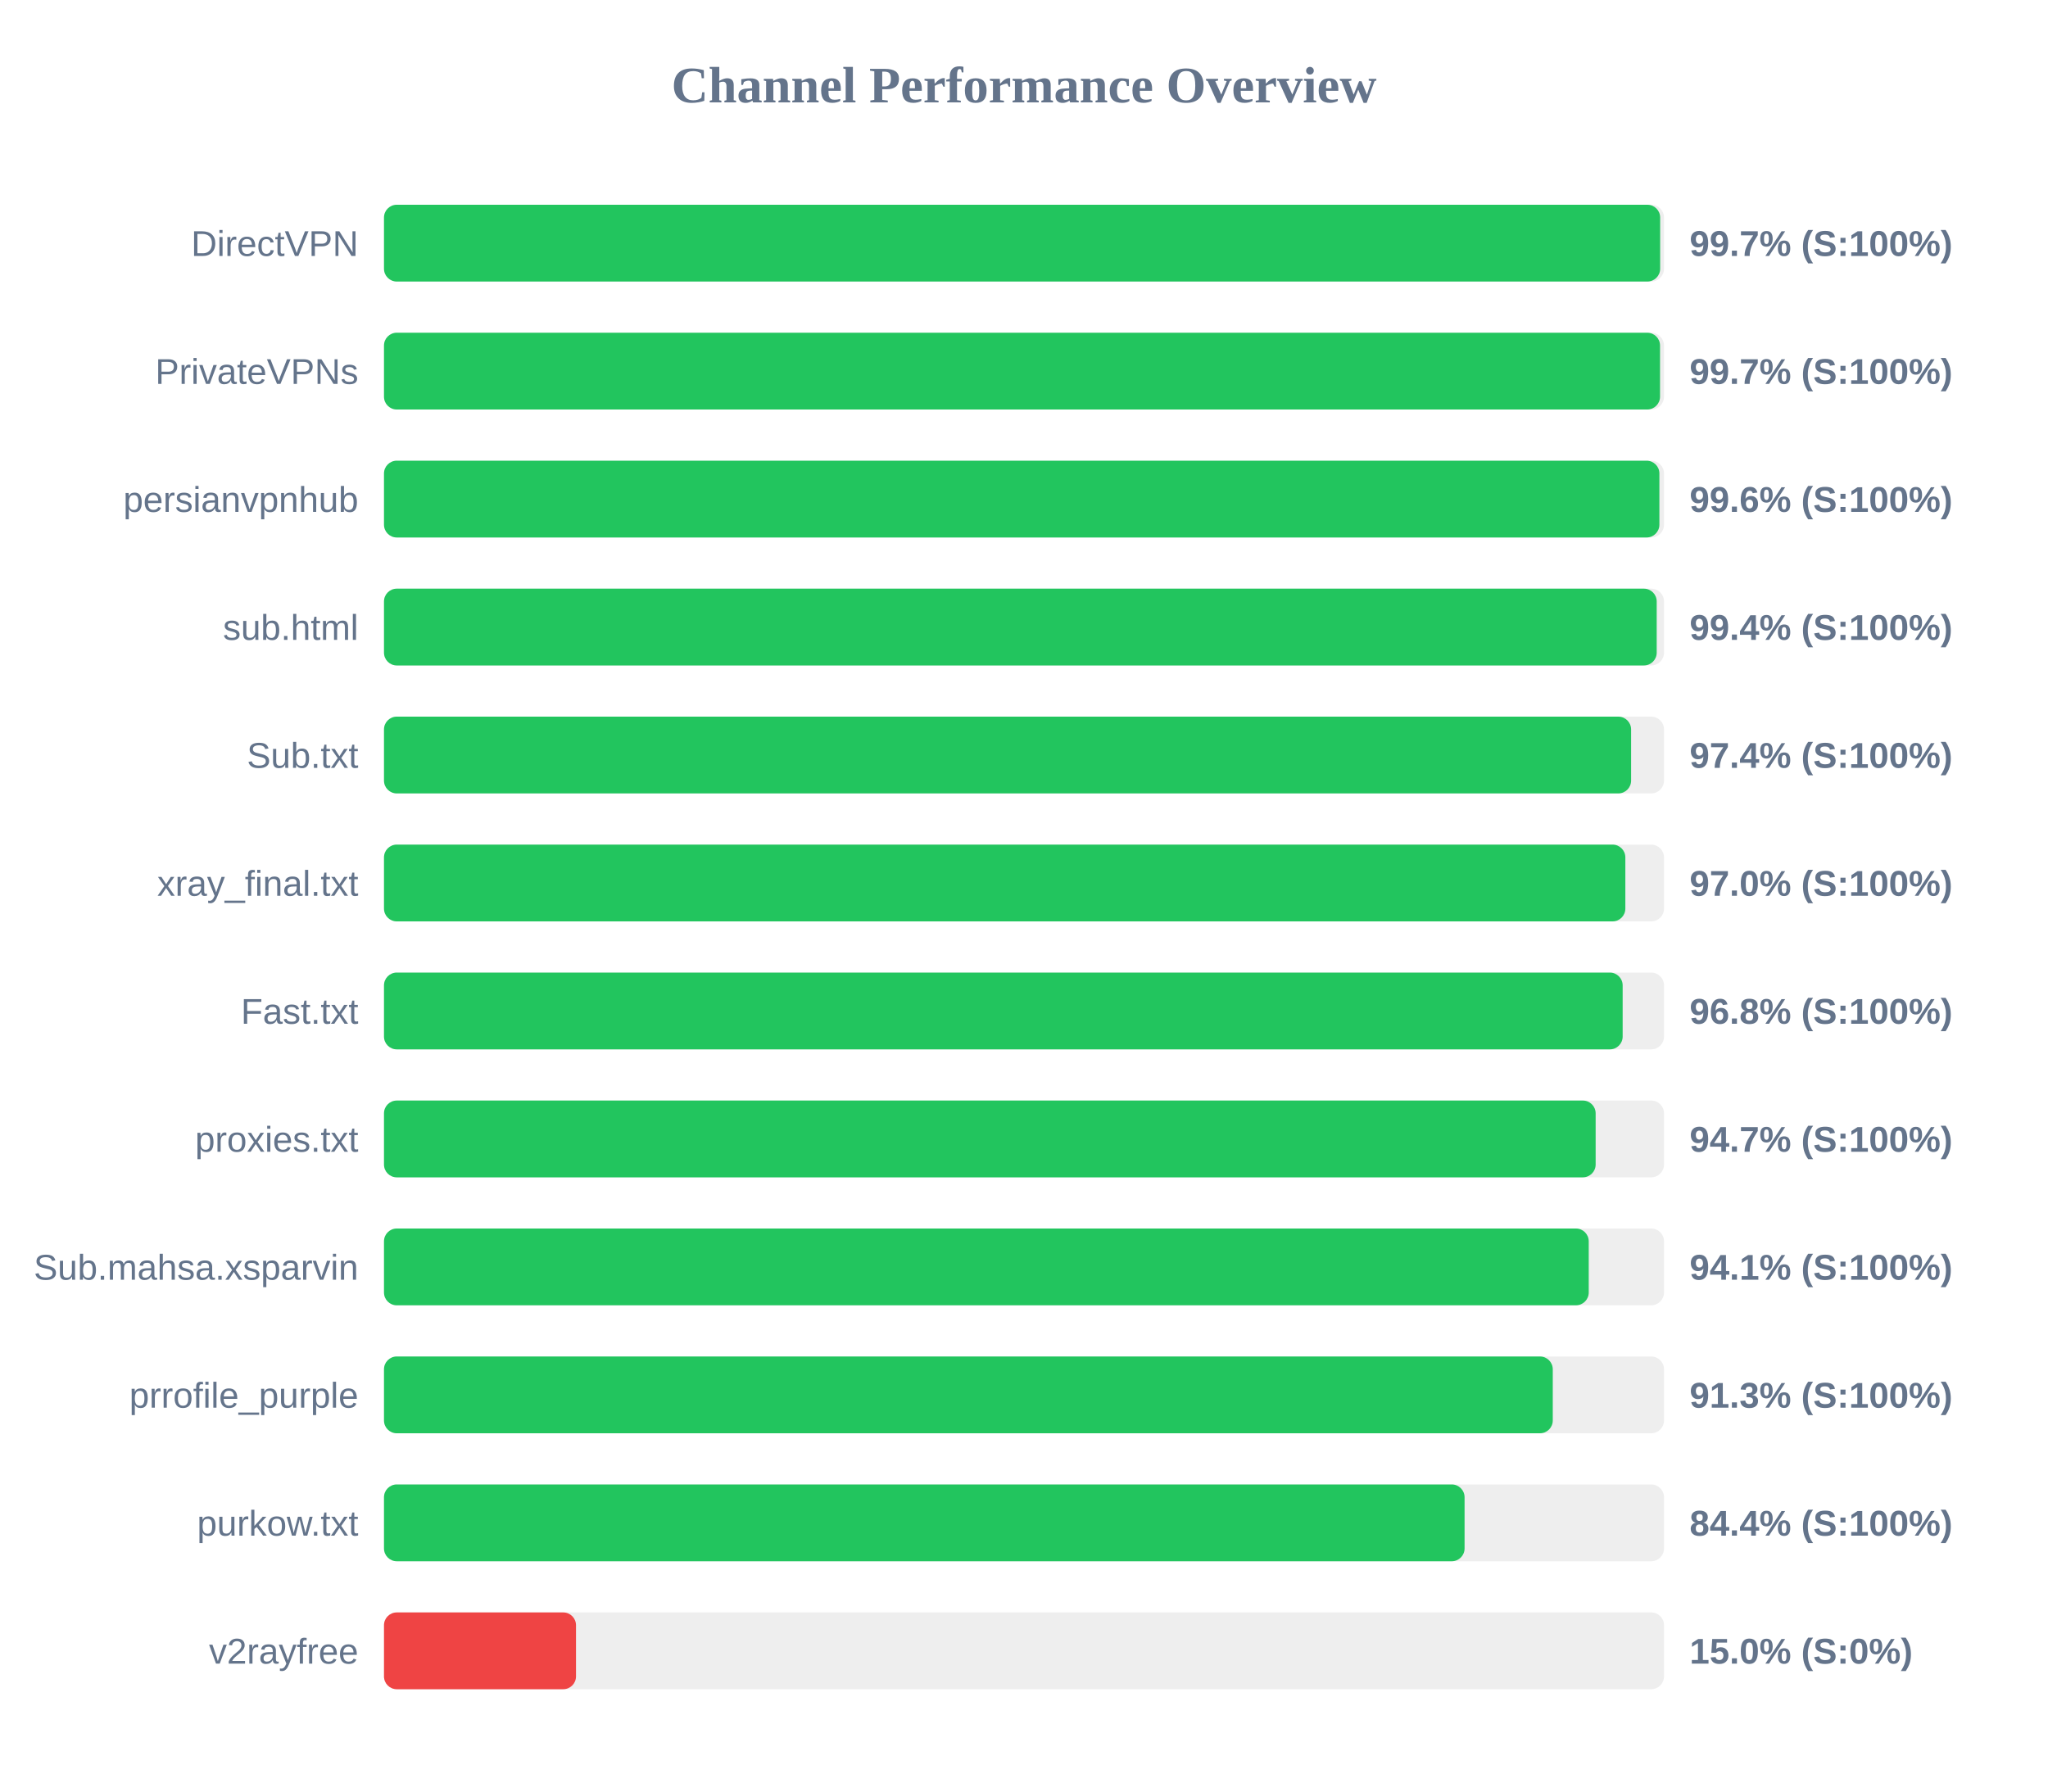
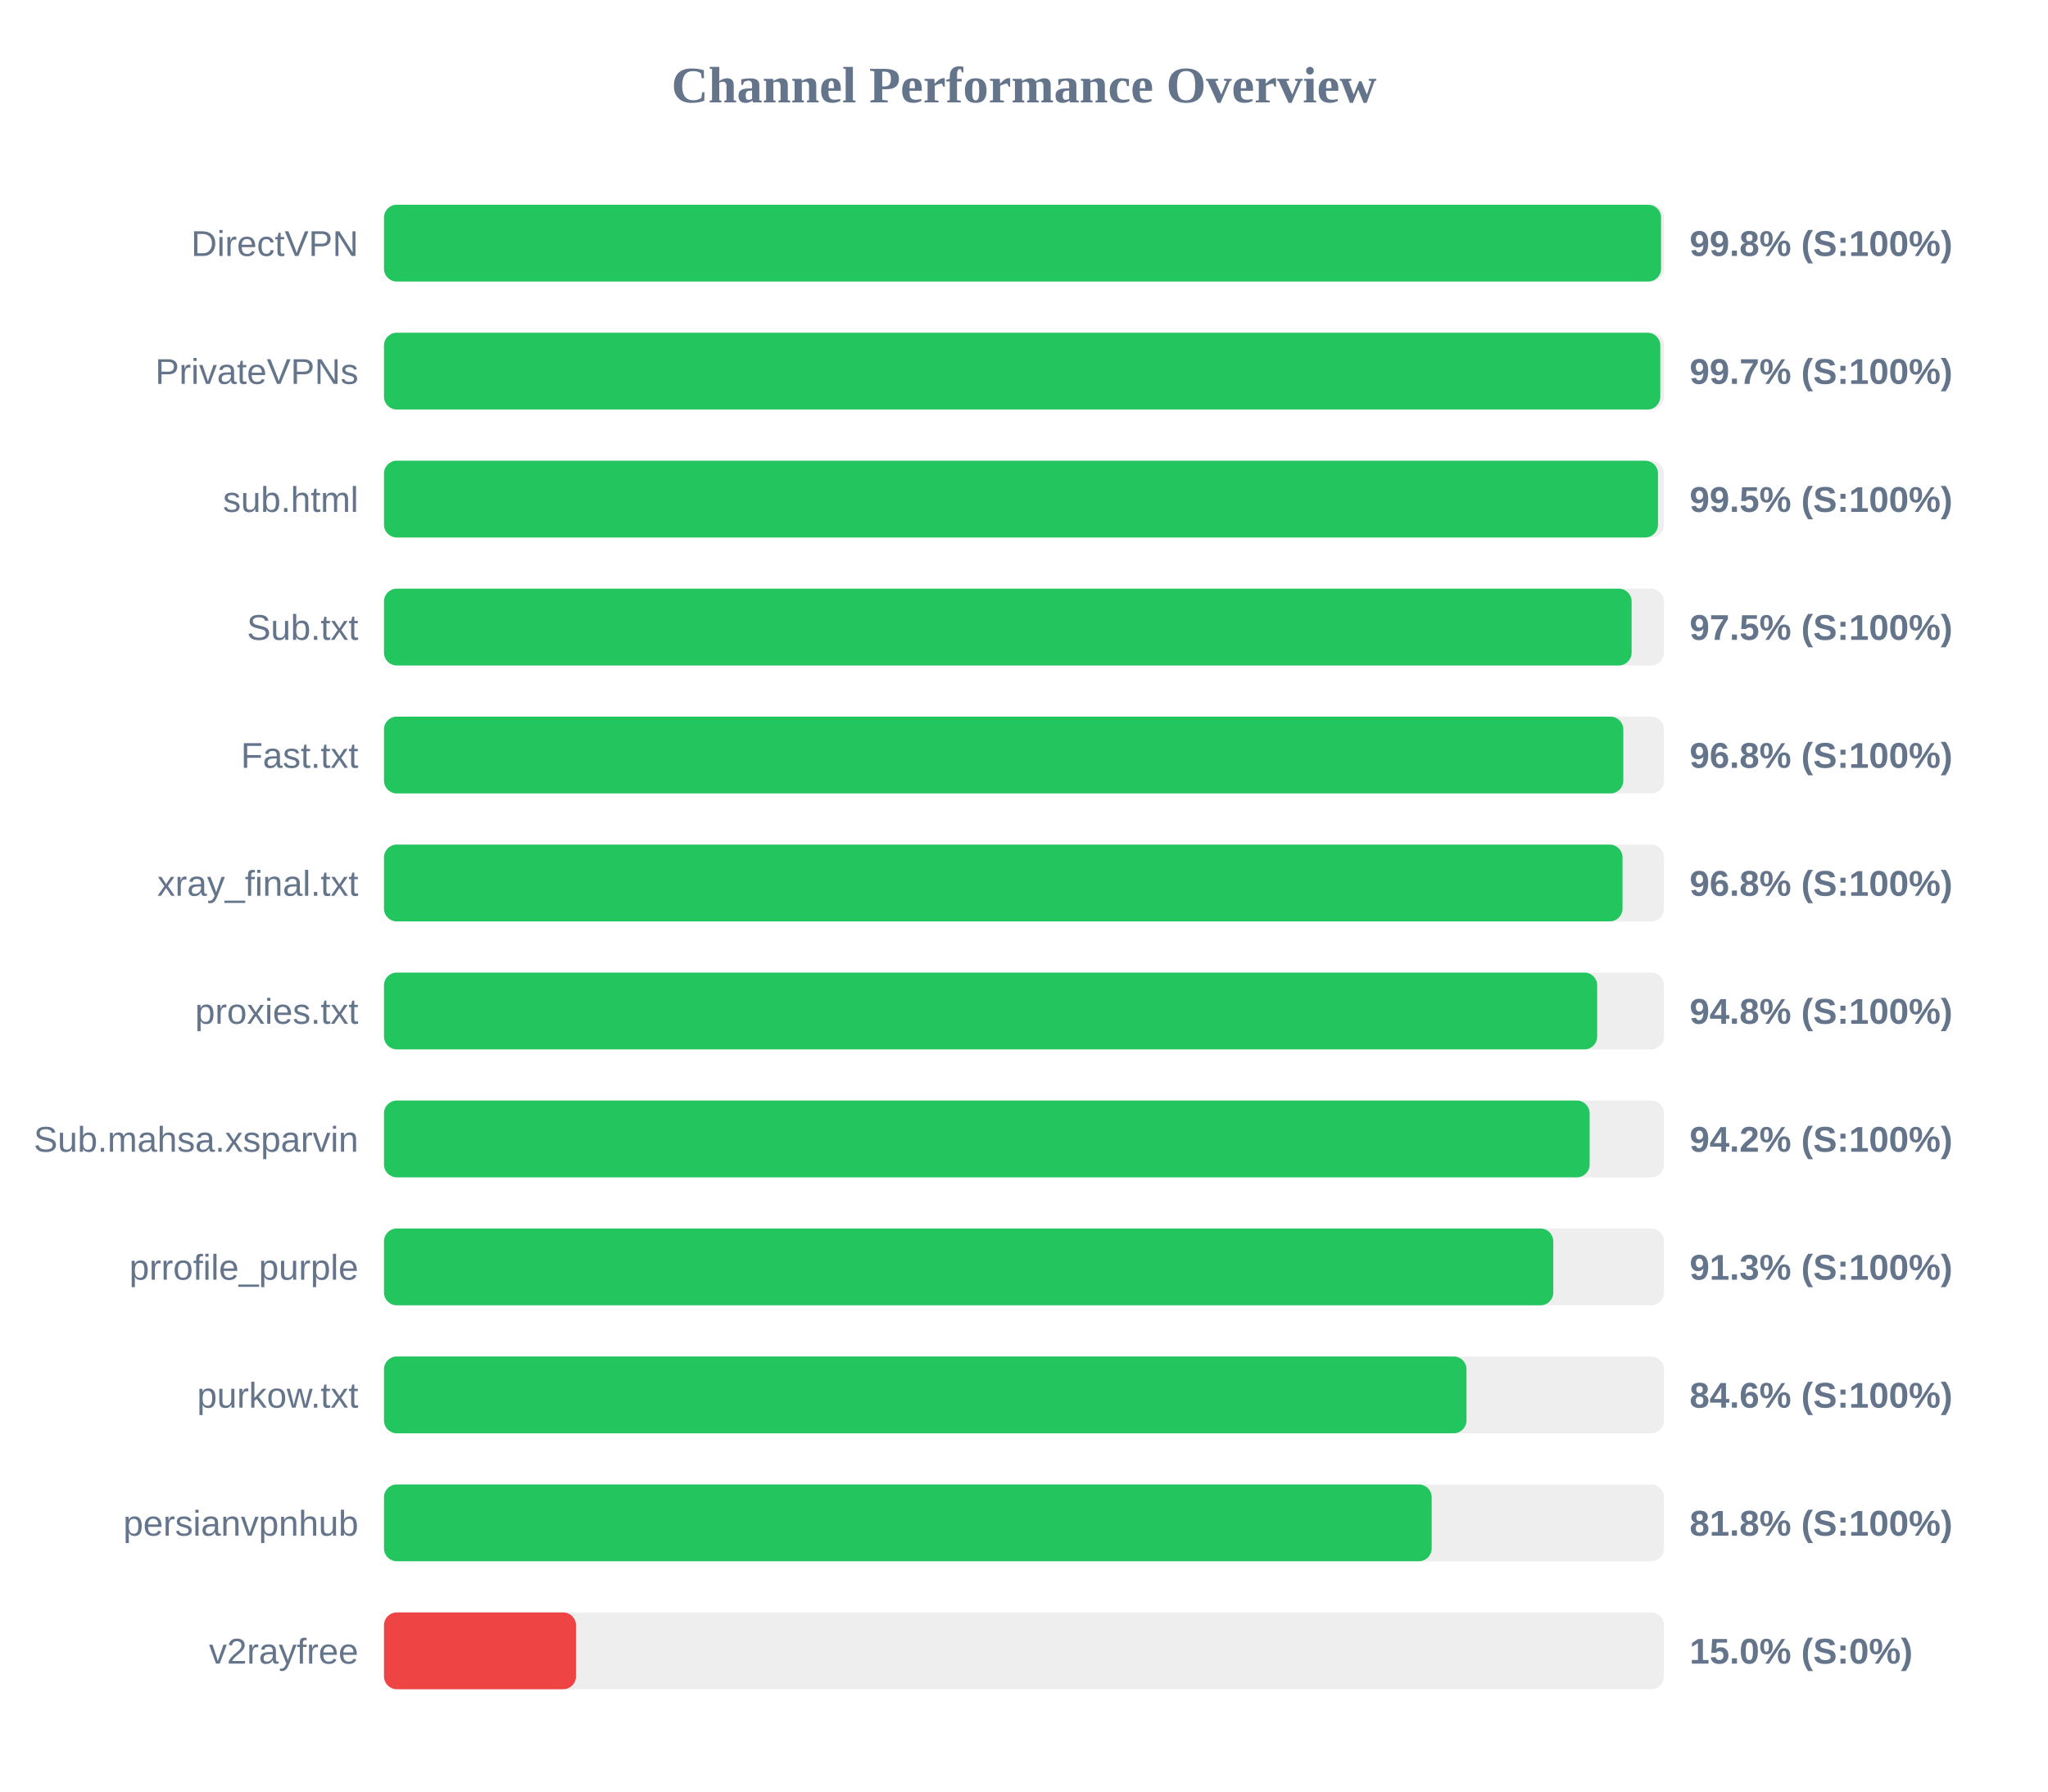
<svg xmlns="http://www.w3.org/2000/svg" width="800" height="700" version="1.1">
  <style>
        .row { font: 14px Arial; fill: #64748b; }
        .score { font: bold 14px Arial; fill: #64748b; }
    </style>
  <text x="400" y="40" text-anchor="middle" font-size="20px" font-weight="bold" fill="#64748b">Channel Performance Overview</text>
  <rect x="150" y="80" width="500" height="30" fill="#eee" rx="5" />
-   <rect x="150" y="80" width="498.5" height="30" fill="#22c55e" rx="5" />
+   <rect x="150" y="80" width="498.85" height="30" fill="#22c55e" rx="5" />
  <text x="140" y="100" text-anchor="end" class="row">DirectVPN</text>
-   <text x="660" y="100" text-anchor="start" class="score">99.7% (S:100%)</text>
+   <text x="660" y="100" text-anchor="start" class="score">99.8% (S:100%)</text>
  <rect x="150" y="130" width="500" height="30" fill="#eee" rx="5" />
-   <rect x="150" y="130" width="498.45" height="30" fill="#22c55e" rx="5" />
+   <rect x="150" y="130" width="498.55" height="30" fill="#22c55e" rx="5" />
  <text x="140" y="150" text-anchor="end" class="row">PrivateVPNs</text>
  <text x="660" y="150" text-anchor="start" class="score">99.7% (S:100%)</text>
  <rect x="150" y="180" width="500" height="30" fill="#eee" rx="5" />
-   <rect x="150" y="180" width="498.2" height="30" fill="#22c55e" rx="5" />
-   <text x="140" y="200" text-anchor="end" class="row">persianvpnhub</text>
-   <text x="660" y="200" text-anchor="start" class="score">99.6% (S:100%)</text>
+   <rect x="150" y="180" width="497.65" height="30" fill="#22c55e" rx="5" />
+   <text x="140" y="200" text-anchor="end" class="row">sub.html</text>
+   <text x="660" y="200" text-anchor="start" class="score">99.5% (S:100%)</text>
  <rect x="150" y="230" width="500" height="30" fill="#eee" rx="5" />
-   <rect x="150" y="230" width="497.15" height="30" fill="#22c55e" rx="5" />
-   <text x="140" y="250" text-anchor="end" class="row">sub.html</text>
-   <text x="660" y="250" text-anchor="start" class="score">99.4% (S:100%)</text>
+   <rect x="150" y="230" width="487.35" height="30" fill="#22c55e" rx="5" />
+   <text x="140" y="250" text-anchor="end" class="row">Sub.txt</text>
+   <text x="660" y="250" text-anchor="start" class="score">97.5% (S:100%)</text>
  <rect x="150" y="280" width="500" height="30" fill="#eee" rx="5" />
-   <rect x="150" y="280" width="487.15" height="30" fill="#22c55e" rx="5" />
-   <text x="140" y="300" text-anchor="end" class="row">Sub.txt</text>
-   <text x="660" y="300" text-anchor="start" class="score">97.4% (S:100%)</text>
+   <rect x="150" y="280" width="484.1" height="30" fill="#22c55e" rx="5" />
+   <text x="140" y="300" text-anchor="end" class="row">Fast.txt</text>
+   <text x="660" y="300" text-anchor="start" class="score">96.8% (S:100%)</text>
  <rect x="150" y="330" width="500" height="30" fill="#eee" rx="5" />
-   <rect x="150" y="330" width="484.9" height="30" fill="#22c55e" rx="5" />
+   <rect x="150" y="330" width="483.8" height="30" fill="#22c55e" rx="5" />
  <text x="140" y="350" text-anchor="end" class="row">xray_final.txt</text>
-   <text x="660" y="350" text-anchor="start" class="score">97.0% (S:100%)</text>
+   <text x="660" y="350" text-anchor="start" class="score">96.8% (S:100%)</text>
  <rect x="150" y="380" width="500" height="30" fill="#eee" rx="5" />
-   <rect x="150" y="380" width="483.85" height="30" fill="#22c55e" rx="5" />
-   <text x="140" y="400" text-anchor="end" class="row">Fast.txt</text>
-   <text x="660" y="400" text-anchor="start" class="score">96.8% (S:100%)</text>
+   <rect x="150" y="380" width="473.9" height="30" fill="#22c55e" rx="5" />
+   <text x="140" y="400" text-anchor="end" class="row">proxies.txt</text>
+   <text x="660" y="400" text-anchor="start" class="score">94.8% (S:100%)</text>
  <rect x="150" y="430" width="500" height="30" fill="#eee" rx="5" />
-   <rect x="150" y="430" width="473.3" height="30" fill="#22c55e" rx="5" />
-   <text x="140" y="450" text-anchor="end" class="row">proxies.txt</text>
-   <text x="660" y="450" text-anchor="start" class="score">94.7% (S:100%)</text>
+   <rect x="150" y="430" width="470.95" height="30" fill="#22c55e" rx="5" />
+   <text x="140" y="450" text-anchor="end" class="row">Sub.mahsa.xsparvin</text>
+   <text x="660" y="450" text-anchor="start" class="score">94.2% (S:100%)</text>
  <rect x="150" y="480" width="500" height="30" fill="#eee" rx="5" />
-   <rect x="150" y="480" width="470.6" height="30" fill="#22c55e" rx="5" />
-   <text x="140" y="500" text-anchor="end" class="row">Sub.mahsa.xsparvin</text>
-   <text x="660" y="500" text-anchor="start" class="score">94.1% (S:100%)</text>
+   <rect x="150" y="480" width="456.75" height="30" fill="#22c55e" rx="5" />
+   <text x="140" y="500" text-anchor="end" class="row">prrofile_purple</text>
+   <text x="660" y="500" text-anchor="start" class="score">91.3% (S:100%)</text>
  <rect x="150" y="530" width="500" height="30" fill="#eee" rx="5" />
-   <rect x="150" y="530" width="456.55" height="30" fill="#22c55e" rx="5" />
-   <text x="140" y="550" text-anchor="end" class="row">prrofile_purple</text>
-   <text x="660" y="550" text-anchor="start" class="score">91.3% (S:100%)</text>
+   <rect x="150" y="530" width="422.85" height="30" fill="#22c55e" rx="5" />
+   <text x="140" y="550" text-anchor="end" class="row">purkow.txt</text>
+   <text x="660" y="550" text-anchor="start" class="score">84.6% (S:100%)</text>
  <rect x="150" y="580" width="500" height="30" fill="#eee" rx="5" />
-   <rect x="150" y="580" width="422.1" height="30" fill="#22c55e" rx="5" />
-   <text x="140" y="600" text-anchor="end" class="row">purkow.txt</text>
-   <text x="660" y="600" text-anchor="start" class="score">84.4% (S:100%)</text>
+   <rect x="150" y="580" width="409.25" height="30" fill="#22c55e" rx="5" />
+   <text x="140" y="600" text-anchor="end" class="row">persianvpnhub</text>
+   <text x="660" y="600" text-anchor="start" class="score">81.8% (S:100%)</text>
  <rect x="150" y="630" width="500" height="30" fill="#eee" rx="5" />
  <rect x="150" y="630" width="75.0" height="30" fill="#ef4444" rx="5" />
  <text x="140" y="650" text-anchor="end" class="row">v2rayfree</text>
  <text x="660" y="650" text-anchor="start" class="score">15.0% (S:0%)</text>
</svg>
